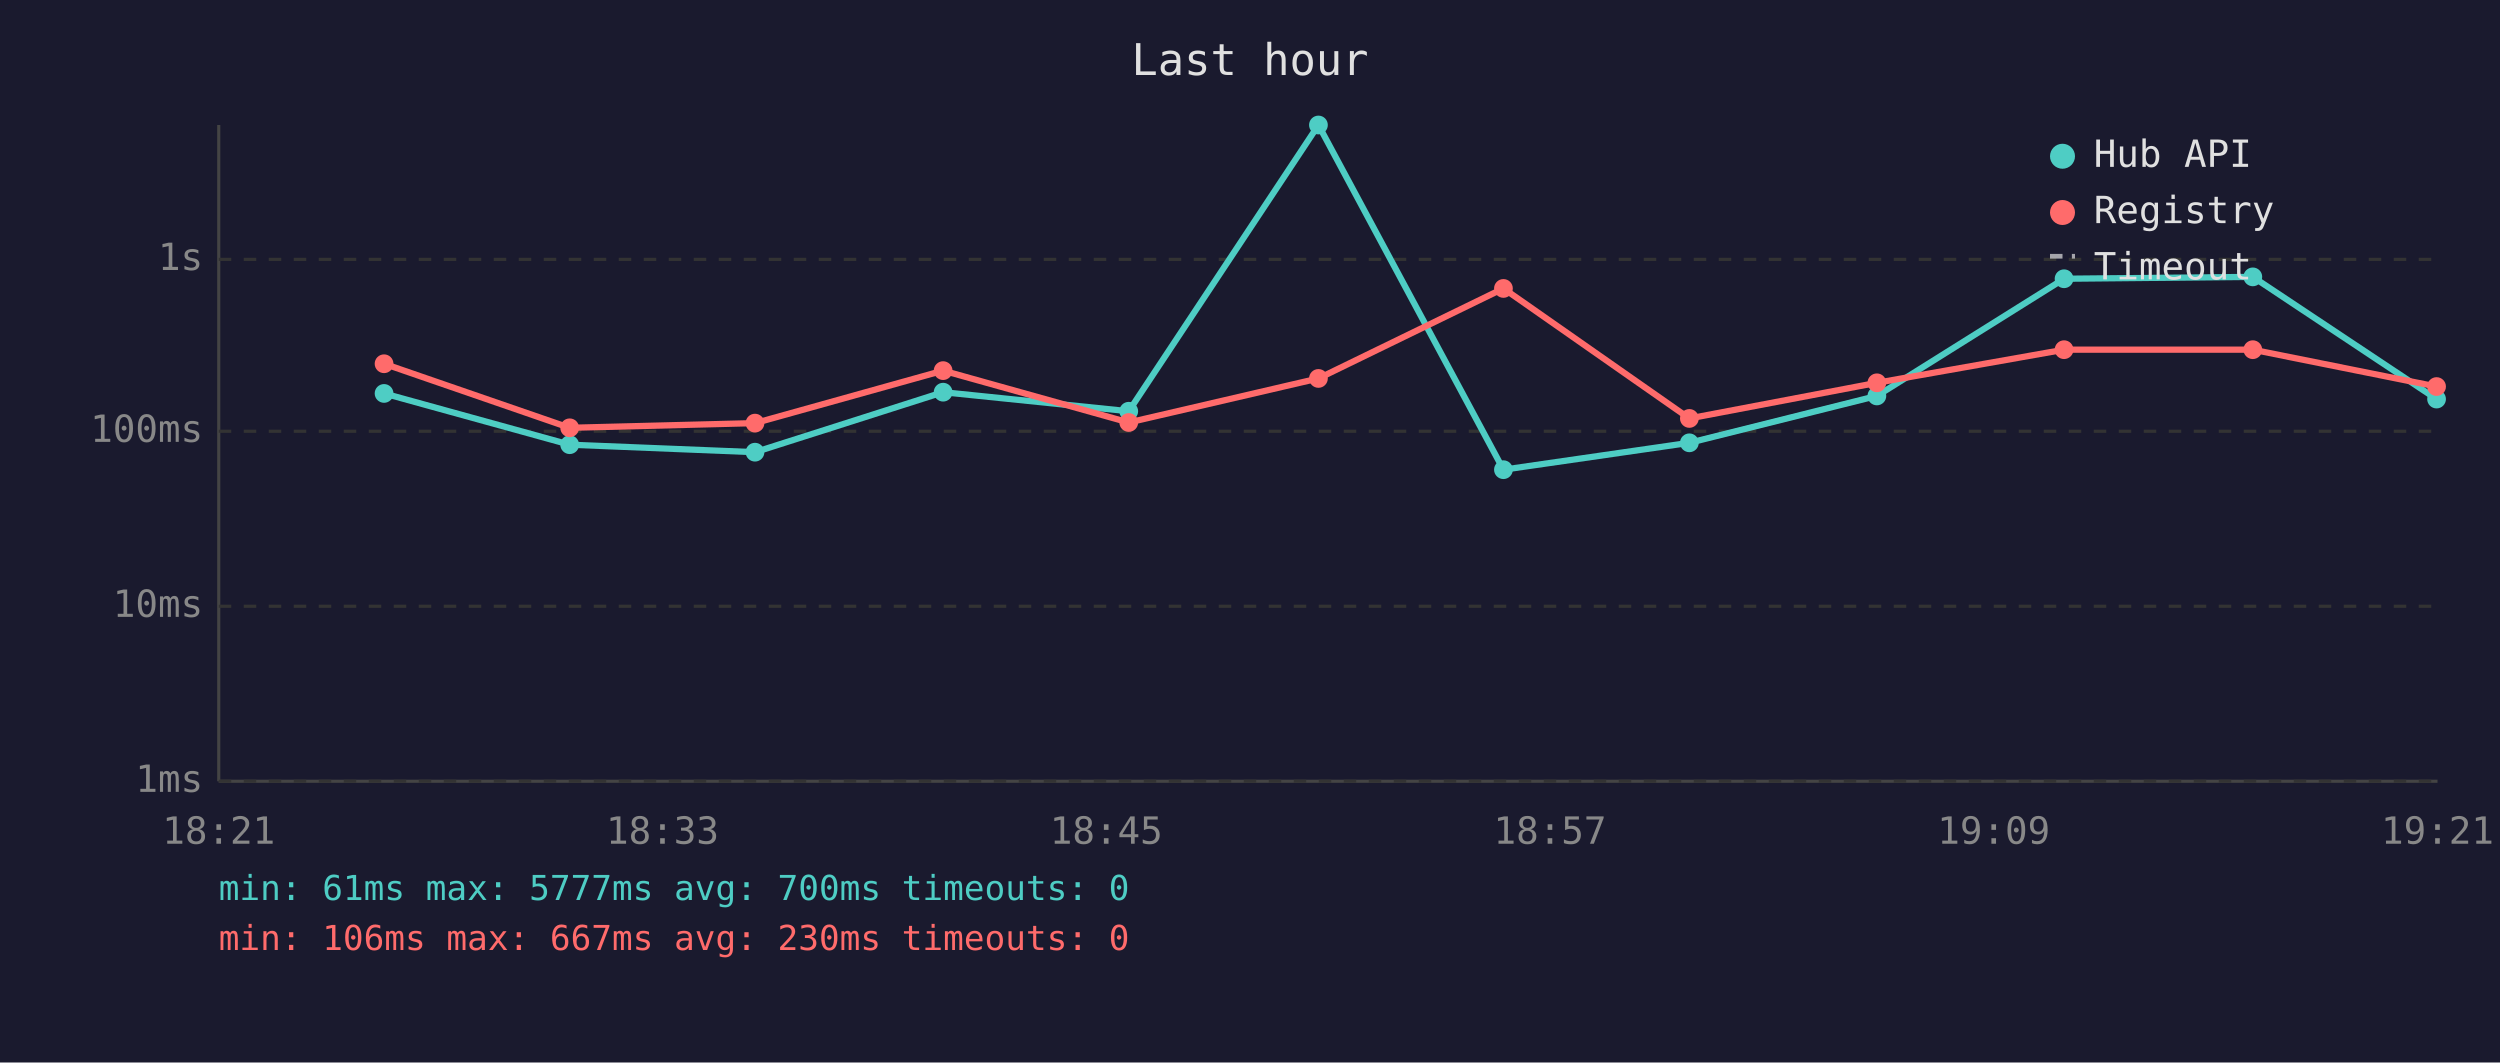
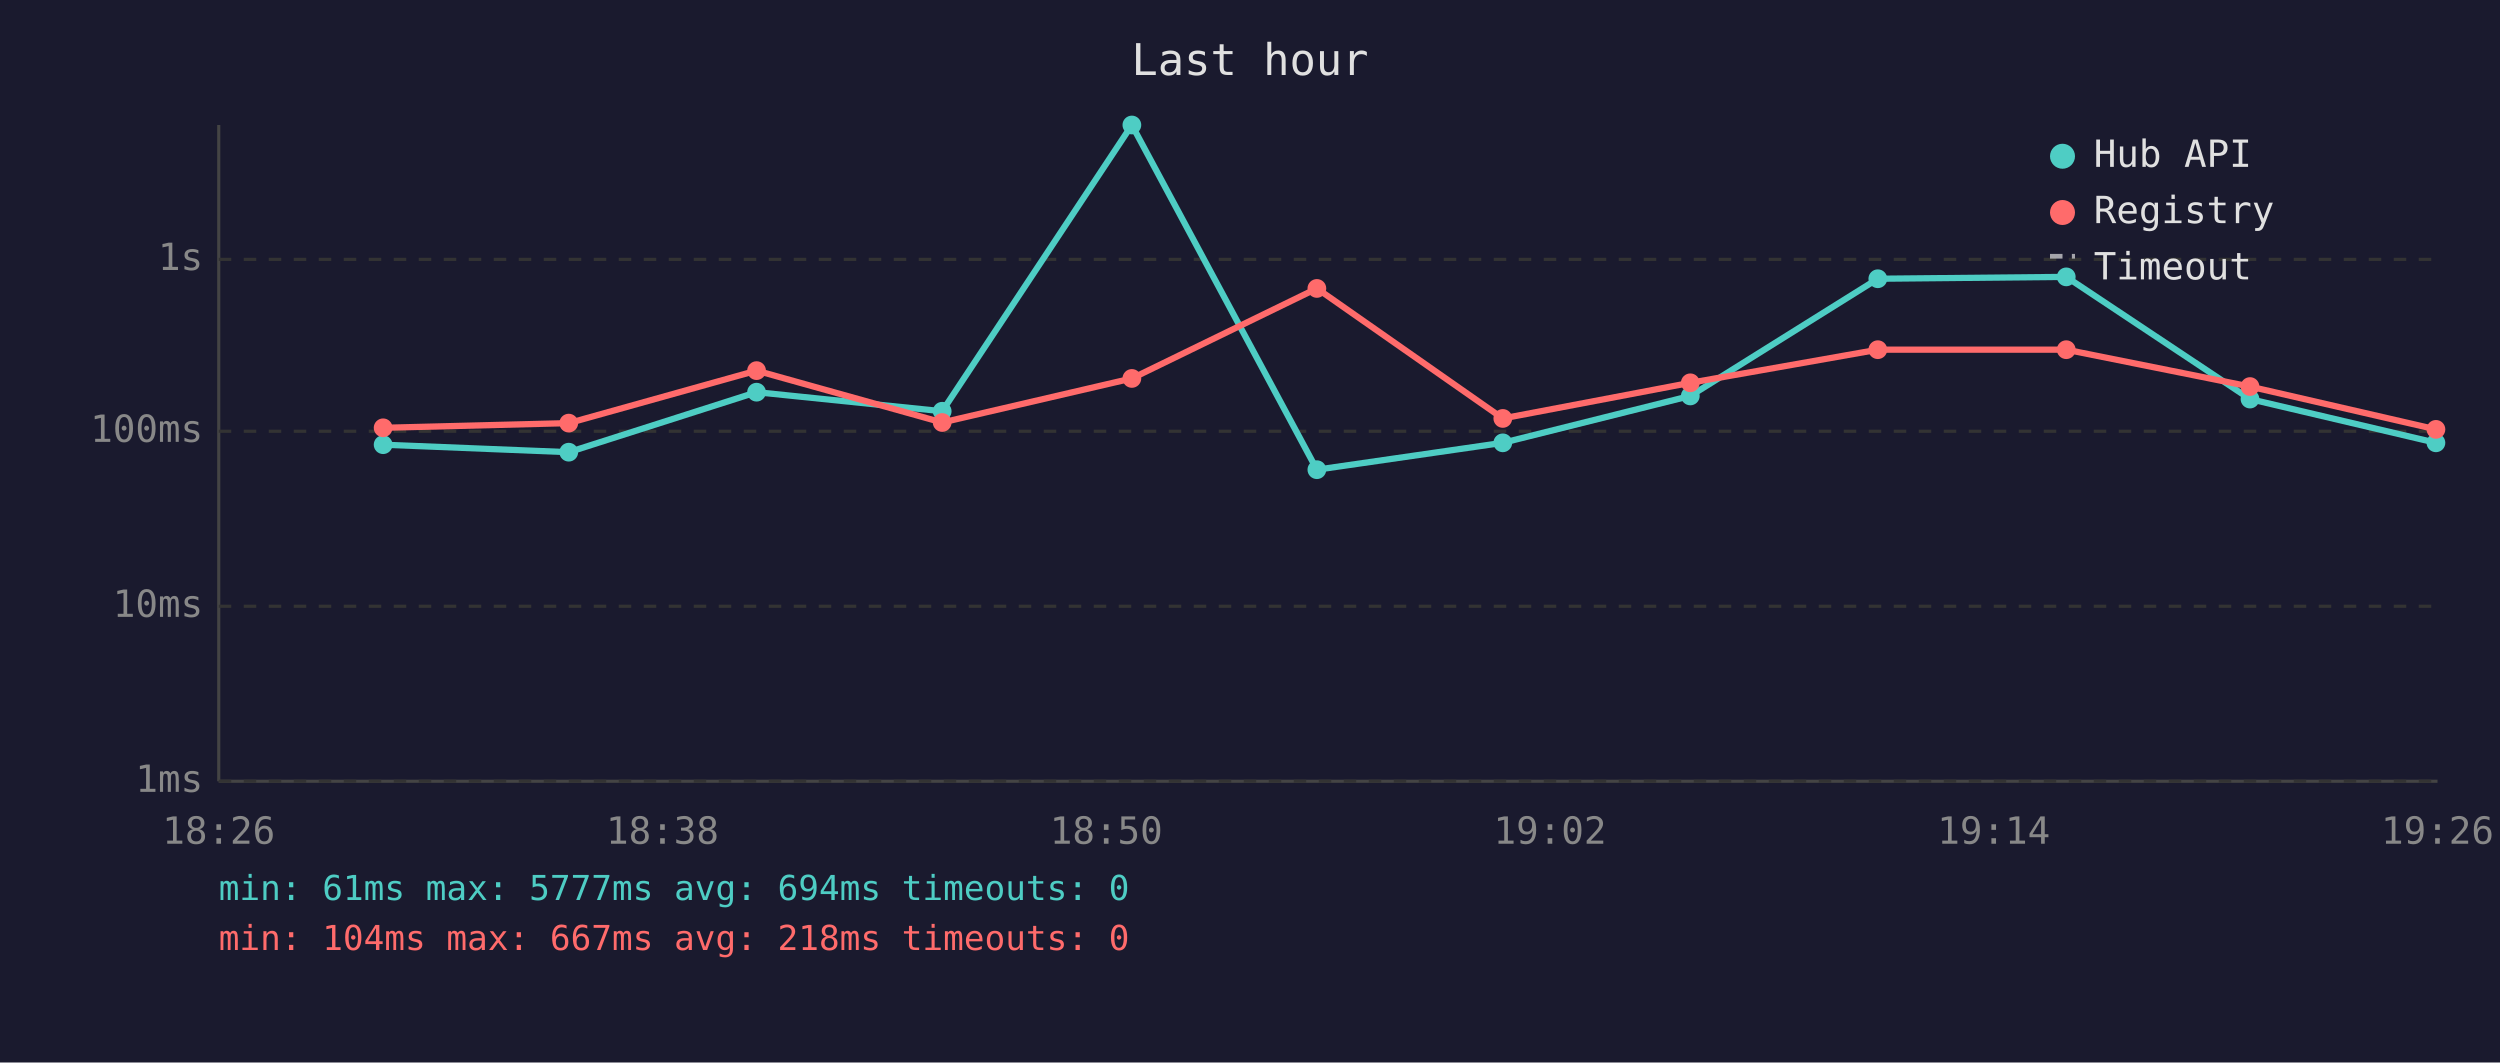
<svg xmlns="http://www.w3.org/2000/svg" viewBox="0 0 800 340" font-family="monospace" font-size="12">
  <rect width="800" height="340" fill="#1a1a2e" />
  <text x="400" y="24" fill="#e0e0e0" font-size="14" text-anchor="middle">Last hour</text>
  <line x1="70" y1="40" x2="70" y2="250" stroke="#444" stroke-width="1" />
  <line x1="70" y1="250" x2="780" y2="250" stroke="#444" stroke-width="1" />
  <line x1="70" y1="250" x2="780" y2="250" stroke="#333" stroke-width="1" stroke-dasharray="4" />
  <text x="65" y="250" fill="#888" text-anchor="end" dominant-baseline="middle">1ms</text>
  <line x1="70" y1="194" x2="780" y2="194" stroke="#333" stroke-width="1" stroke-dasharray="4" />
  <text x="65" y="194" fill="#888" text-anchor="end" dominant-baseline="middle">10ms</text>
  <line x1="70" y1="138" x2="780" y2="138" stroke="#333" stroke-width="1" stroke-dasharray="4" />
  <text x="65" y="138" fill="#888" text-anchor="end" dominant-baseline="middle">100ms</text>
  <line x1="70" y1="83" x2="780" y2="83" stroke="#333" stroke-width="1" stroke-dasharray="4" />
  <text x="65" y="83" fill="#888" text-anchor="end" dominant-baseline="middle">1s</text>
-   <text x="70" y="270" fill="#888" text-anchor="middle">18:21</text>
-   <text x="212" y="270" fill="#888" text-anchor="middle">18:33</text>
-   <text x="354" y="270" fill="#888" text-anchor="middle">18:45</text>
-   <text x="496" y="270" fill="#888" text-anchor="middle">18:57</text>
-   <text x="638" y="270" fill="#888" text-anchor="middle">19:09</text>
-   <text x="780" y="270" fill="#888" text-anchor="middle">19:21</text>
-   <polyline points="122.9,125.9 182.3,142.3 241.6,144.7 301.8,125.5 361.2,131.6 421.9,40.0 481.1,150.3 540.6,141.7 600.6,126.7 660.5,89.2 720.9,88.6 779.7,127.7" fill="none" stroke="#4ecdc4" stroke-width="2" opacity="1" />
-   <circle cx="122.9" cy="125.9" r="3" fill="#4ecdc4" />
-   <circle cx="182.3" cy="142.3" r="3" fill="#4ecdc4" />
-   <circle cx="241.6" cy="144.7" r="3" fill="#4ecdc4" />
-   <circle cx="301.8" cy="125.5" r="3" fill="#4ecdc4" />
-   <circle cx="361.2" cy="131.6" r="3" fill="#4ecdc4" />
-   <circle cx="421.9" cy="40.0" r="3" fill="#4ecdc4" />
-   <circle cx="481.1" cy="150.3" r="3" fill="#4ecdc4" />
-   <circle cx="540.6" cy="141.7" r="3" fill="#4ecdc4" />
-   <circle cx="600.6" cy="126.7" r="3" fill="#4ecdc4" />
-   <circle cx="660.5" cy="89.2" r="3" fill="#4ecdc4" />
-   <circle cx="720.9" cy="88.6" r="3" fill="#4ecdc4" />
-   <circle cx="779.7" cy="127.7" r="3" fill="#4ecdc4" />
-   <polyline points="122.9,116.4 182.3,136.9 241.6,135.4 301.8,118.6 361.2,135.2 421.9,121.1 481.1,92.3 540.6,133.9 600.6,122.5 660.5,111.9 720.9,111.9 779.7,123.7" fill="none" stroke="#ff6b6b" stroke-width="2" opacity="1" />
-   <circle cx="122.9" cy="116.4" r="3" fill="#ff6b6b" />
-   <circle cx="182.3" cy="136.9" r="3" fill="#ff6b6b" />
-   <circle cx="241.6" cy="135.4" r="3" fill="#ff6b6b" />
-   <circle cx="301.8" cy="118.6" r="3" fill="#ff6b6b" />
-   <circle cx="361.2" cy="135.2" r="3" fill="#ff6b6b" />
-   <circle cx="421.9" cy="121.1" r="3" fill="#ff6b6b" />
-   <circle cx="481.1" cy="92.3" r="3" fill="#ff6b6b" />
-   <circle cx="540.6" cy="133.9" r="3" fill="#ff6b6b" />
-   <circle cx="600.6" cy="122.5" r="3" fill="#ff6b6b" />
-   <circle cx="660.5" cy="111.9" r="3" fill="#ff6b6b" />
-   <circle cx="720.9" cy="111.9" r="3" fill="#ff6b6b" />
-   <circle cx="779.7" cy="123.7" r="3" fill="#ff6b6b" />
+   <text x="70" y="270" fill="#888" text-anchor="middle">18:26</text>
+   <text x="212" y="270" fill="#888" text-anchor="middle">18:38</text>
+   <text x="354" y="270" fill="#888" text-anchor="middle">18:50</text>
+   <text x="496" y="270" fill="#888" text-anchor="middle">19:02</text>
+   <text x="638" y="270" fill="#888" text-anchor="middle">19:14</text>
+   <text x="780" y="270" fill="#888" text-anchor="middle">19:26</text>
+   <polyline points="122.6,142.3 182.0,144.7 242.1,125.5 301.5,131.6 362.2,40.0 421.4,150.3 480.9,141.7 540.9,126.7 600.9,89.2 661.2,88.6 720.0,127.7 779.5,141.7" fill="none" stroke="#4ecdc4" stroke-width="2" opacity="1" />
+   <circle cx="122.6" cy="142.3" r="3" fill="#4ecdc4" />
+   <circle cx="182.0" cy="144.7" r="3" fill="#4ecdc4" />
+   <circle cx="242.1" cy="125.5" r="3" fill="#4ecdc4" />
+   <circle cx="301.5" cy="131.6" r="3" fill="#4ecdc4" />
+   <circle cx="362.2" cy="40.0" r="3" fill="#4ecdc4" />
+   <circle cx="421.4" cy="150.3" r="3" fill="#4ecdc4" />
+   <circle cx="480.9" cy="141.7" r="3" fill="#4ecdc4" />
+   <circle cx="540.9" cy="126.7" r="3" fill="#4ecdc4" />
+   <circle cx="600.9" cy="89.2" r="3" fill="#4ecdc4" />
+   <circle cx="661.2" cy="88.6" r="3" fill="#4ecdc4" />
+   <circle cx="720.0" cy="127.7" r="3" fill="#4ecdc4" />
+   <circle cx="779.5" cy="141.7" r="3" fill="#4ecdc4" />
+   <polyline points="122.6,136.9 182.0,135.4 242.1,118.6 301.5,135.2 362.2,121.1 421.4,92.3 480.9,133.9 540.9,122.5 600.9,111.9 661.2,111.9 720.0,123.7 779.5,137.4" fill="none" stroke="#ff6b6b" stroke-width="2" opacity="1" />
+   <circle cx="122.6" cy="136.9" r="3" fill="#ff6b6b" />
+   <circle cx="182.0" cy="135.4" r="3" fill="#ff6b6b" />
+   <circle cx="242.1" cy="118.6" r="3" fill="#ff6b6b" />
+   <circle cx="301.5" cy="135.2" r="3" fill="#ff6b6b" />
+   <circle cx="362.2" cy="121.1" r="3" fill="#ff6b6b" />
+   <circle cx="421.4" cy="92.3" r="3" fill="#ff6b6b" />
+   <circle cx="480.9" cy="133.9" r="3" fill="#ff6b6b" />
+   <circle cx="540.9" cy="122.5" r="3" fill="#ff6b6b" />
+   <circle cx="600.9" cy="111.9" r="3" fill="#ff6b6b" />
+   <circle cx="661.2" cy="111.9" r="3" fill="#ff6b6b" />
+   <circle cx="720.0" cy="123.7" r="3" fill="#ff6b6b" />
+   <circle cx="779.5" cy="137.4" r="3" fill="#ff6b6b" />
  <circle cx="660" cy="50" r="4" fill="#4ecdc4" />
  <text x="670" y="50" fill="#e0e0e0" dominant-baseline="middle">Hub API</text>
  <circle cx="660" cy="68" r="4" fill="#ff6b6b" />
  <text x="670" y="68" fill="#e0e0e0" dominant-baseline="middle">Registry</text>
  <line x1="656" y1="82" x2="664" y2="82" stroke="#e0e0e0" stroke-width="1.5" stroke-dasharray="4,3" opacity="0.7" />
  <text x="670" y="86" fill="#e0e0e0" dominant-baseline="middle">Timeout</text>
-   <text x="70" y="288" fill="#4ecdc4" font-size="11">min: 61ms  max: 5777ms  avg: 700ms  timeouts: 0</text>
-   <text x="70" y="304" fill="#ff6b6b" font-size="11">min: 106ms  max: 667ms  avg: 230ms  timeouts: 0</text>
+   <text x="70" y="288" fill="#4ecdc4" font-size="11">min: 61ms  max: 5777ms  avg: 694ms  timeouts: 0</text>
+   <text x="70" y="304" fill="#ff6b6b" font-size="11">min: 104ms  max: 667ms  avg: 218ms  timeouts: 0</text>
</svg>
